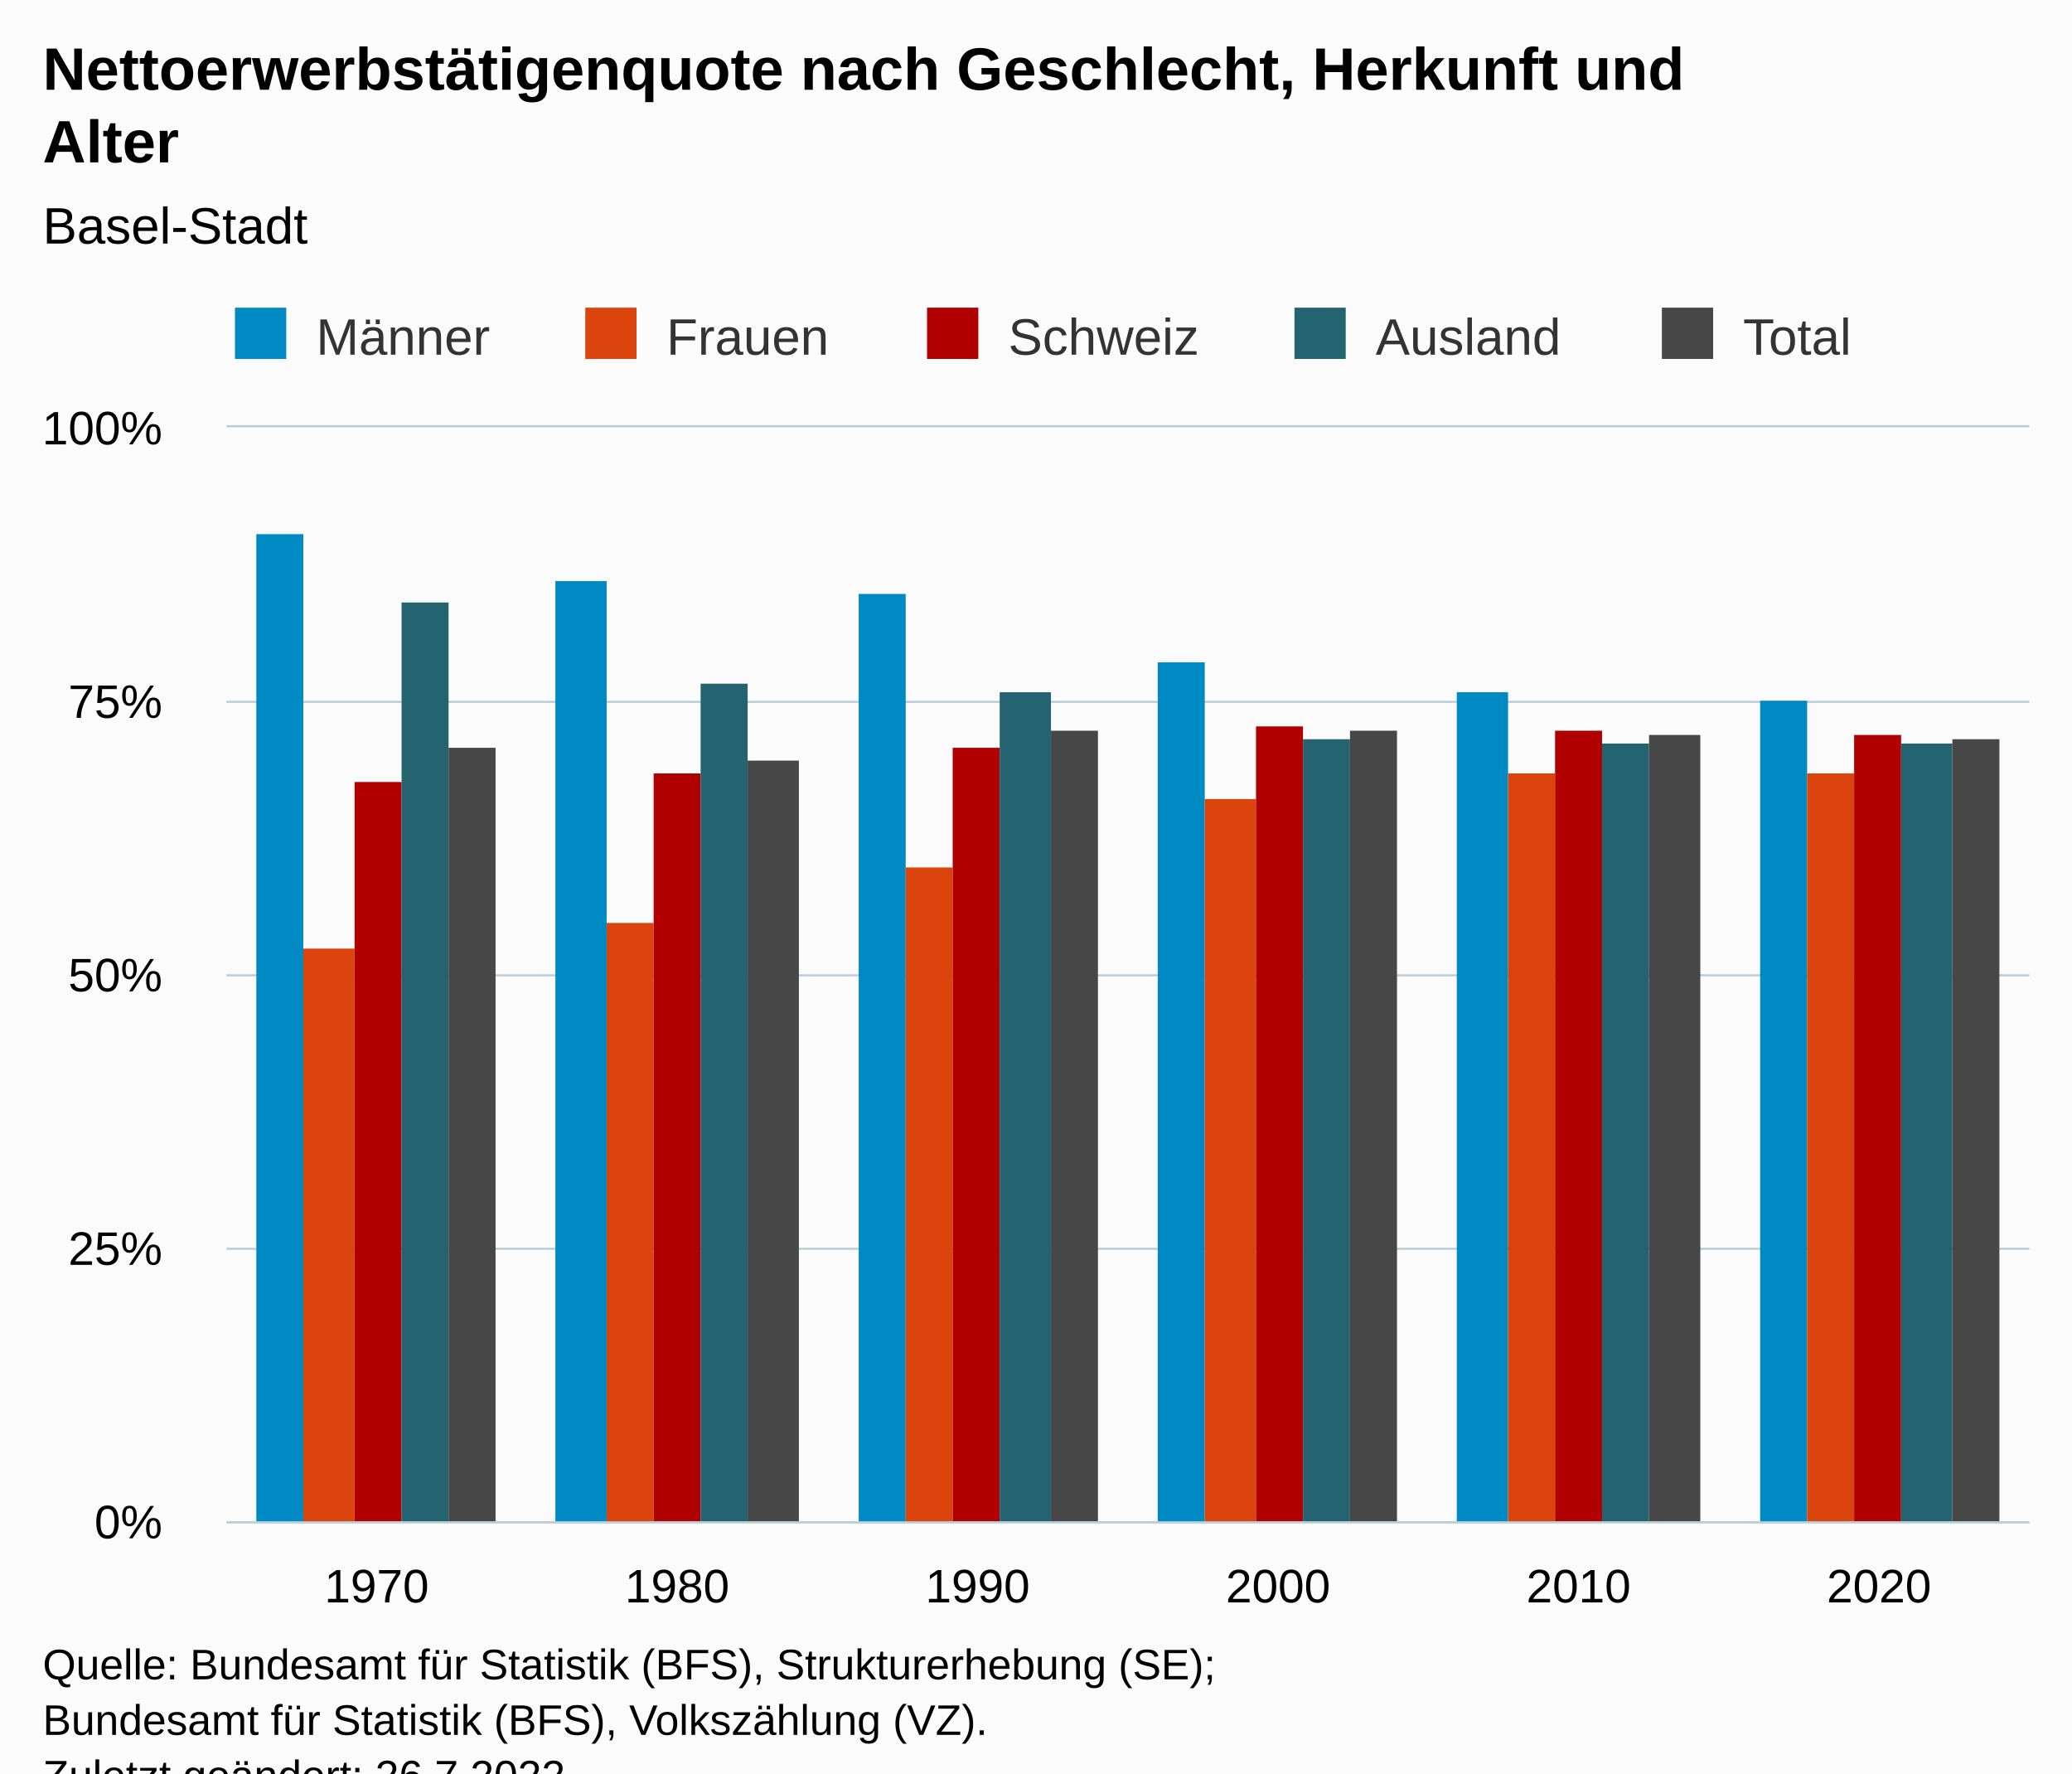
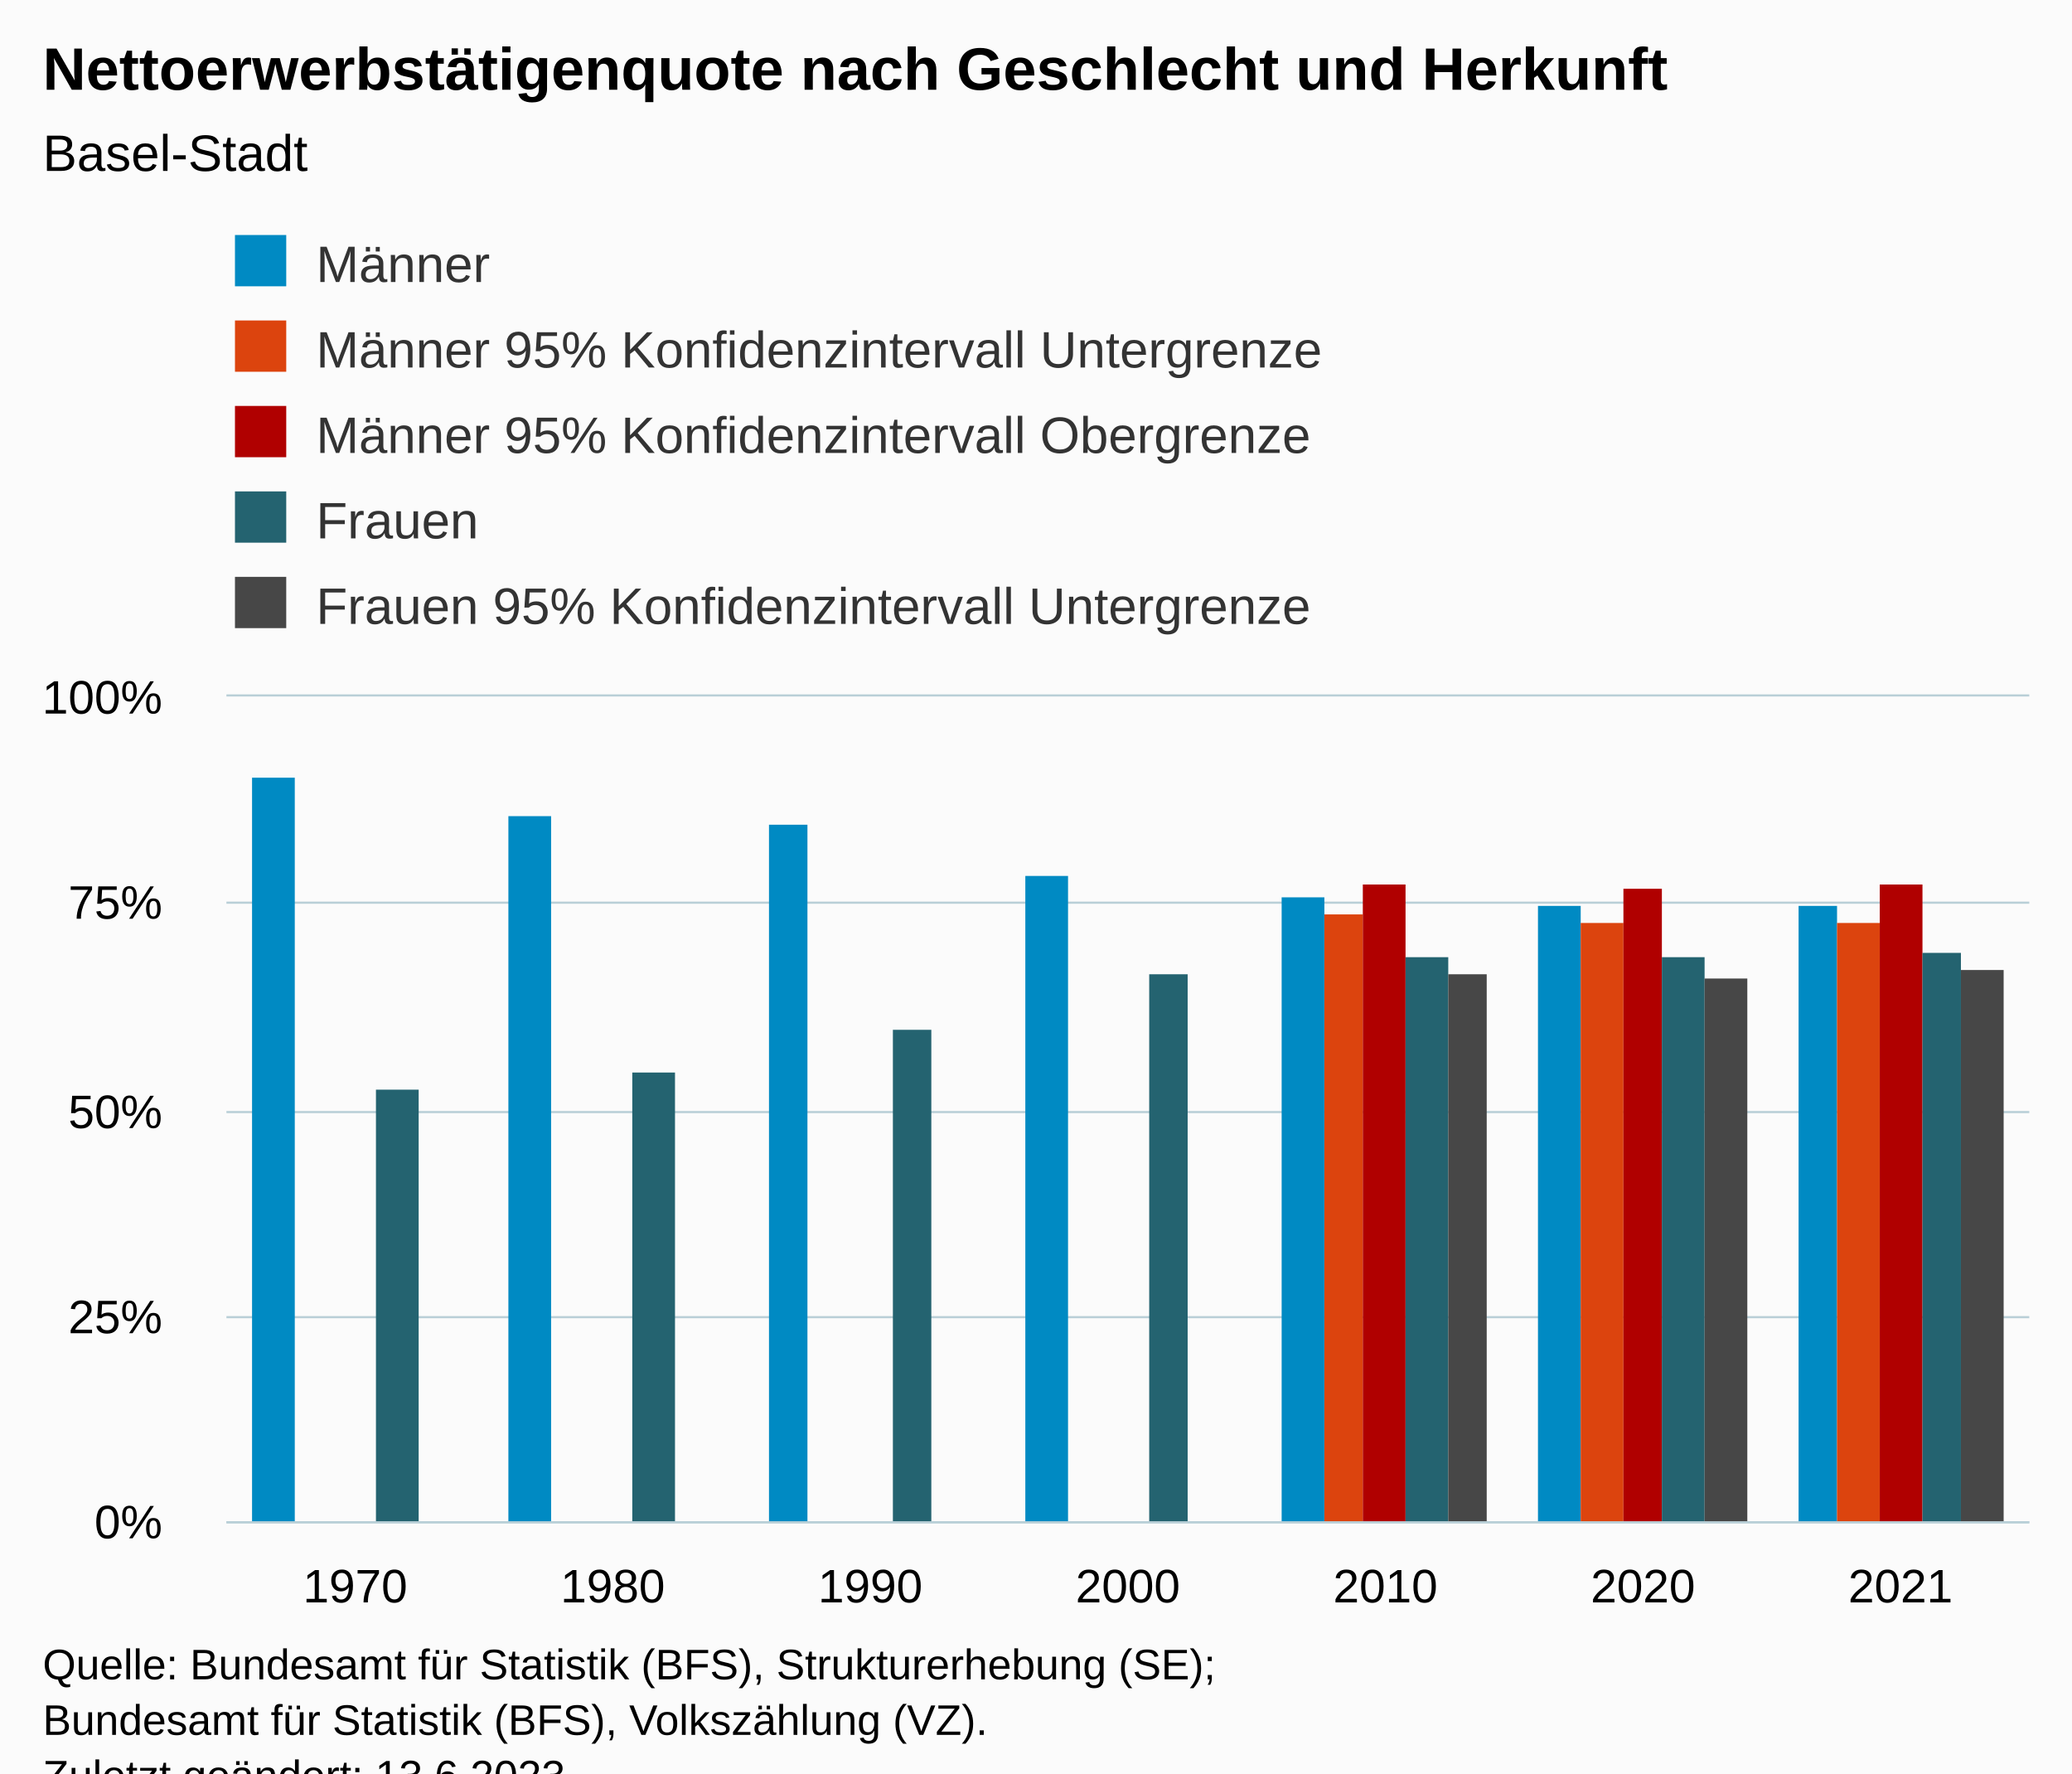
<svg xmlns="http://www.w3.org/2000/svg" version="1.1" class="highcharts-root" style="font-family:Arial;font-size:12px;" viewBox="0 0 485 415">
  <defs>
-     <clipPath id="highcharts-uptk5x3-37-">
-       <rect x="0" y="0" width="422" height="256" fill="none" />
+     <clipPath id="highcharts-kmo9bgj-42-">
+       <rect x="0" y="0" width="422" height="193" fill="none" />
    </clipPath>
-     <clipPath id="highcharts-uptk5x3-44-">
-       <rect x="0" y="0" width="422" height="256" fill="none" />
+     <clipPath id="highcharts-kmo9bgj-50-">
+       <rect x="0" y="0" width="422" height="193" fill="none" />
    </clipPath>
-     <clipPath id="highcharts-uptk5x3-69-">
-       <rect x="53" y="100" width="422" height="256" fill="none" />
+     <clipPath id="highcharts-kmo9bgj-79-">
+       <rect x="53" y="163" width="422" height="193" fill="none" />
    </clipPath>
  </defs>
  <rect fill="#fbfbfb" class="highcharts-background" x="0" y="0" width="485" height="428" rx="0" ry="0" />
-   <rect fill="none" class="highcharts-plot-background" x="53" y="100" width="422" height="256" />
+   <rect fill="none" class="highcharts-plot-background" x="53" y="163" width="422" height="193" />
  <g class="highcharts-pane-group" data-z-index="0" />
  <g class="highcharts-grid highcharts-xaxis-grid" data-z-index="1">
-     <path fill="none" data-z-index="1" class="highcharts-grid-line" d="M 122.5 100 L 122.5 356" opacity="1" />
-     <path fill="none" data-z-index="1" class="highcharts-grid-line" d="M 193.5 100 L 193.5 356" opacity="1" />
-     <path fill="none" data-z-index="1" class="highcharts-grid-line" d="M 263.5 100 L 263.5 356" opacity="1" />
-     <path fill="none" data-z-index="1" class="highcharts-grid-line" d="M 333.5 100 L 333.5 356" opacity="1" />
-     <path fill="none" data-z-index="1" class="highcharts-grid-line" d="M 404.5 100 L 404.5 356" opacity="1" />
-     <path fill="none" data-z-index="1" class="highcharts-grid-line" d="M 474.5 100 L 474.5 356" opacity="1" />
-     <path fill="none" data-z-index="1" class="highcharts-grid-line" d="M 52.5 100 L 52.5 356" opacity="1" />
+     <path fill="none" data-z-index="1" class="highcharts-grid-line" d="M 112.5 163 L 112.5 356" opacity="1" />
+     <path fill="none" data-z-index="1" class="highcharts-grid-line" d="M 173.5 163 L 173.5 356" opacity="1" />
+     <path fill="none" data-z-index="1" class="highcharts-grid-line" d="M 233.5 163 L 233.5 356" opacity="1" />
+     <path fill="none" data-z-index="1" class="highcharts-grid-line" d="M 293.5 163 L 293.5 356" opacity="1" />
+     <path fill="none" data-z-index="1" class="highcharts-grid-line" d="M 353.5 163 L 353.5 356" opacity="1" />
+     <path fill="none" data-z-index="1" class="highcharts-grid-line" d="M 414.5 163 L 414.5 356" opacity="1" />
+     <path fill="none" data-z-index="1" class="highcharts-grid-line" d="M 474.5 163 L 474.5 356" opacity="1" />
+     <path fill="none" data-z-index="1" class="highcharts-grid-line" d="M 52.5 163 L 52.5 356" opacity="1" />
  </g>
  <g class="highcharts-grid highcharts-yaxis-grid" data-z-index="1">
    <path fill="none" stroke="#B9CFD7" stroke-width="0.5" data-z-index="1" class="highcharts-grid-line" d="M 53 356.25 L 475 356.25" opacity="1" />
-     <path fill="none" stroke="#B9CFD7" stroke-width="0.5" data-z-index="1" class="highcharts-grid-line" d="M 53 292.25 L 475 292.25" opacity="1" />
-     <path fill="none" stroke="#B9CFD7" stroke-width="0.5" data-z-index="1" class="highcharts-grid-line" d="M 53 228.25 L 475 228.25" opacity="1" />
-     <path fill="none" stroke="#B9CFD7" stroke-width="0.5" data-z-index="1" class="highcharts-grid-line" d="M 53 164.25 L 475 164.25" opacity="1" />
-     <path fill="none" stroke="#B9CFD7" stroke-width="0.5" data-z-index="1" class="highcharts-grid-line" d="M 53 99.75 L 475 99.75" opacity="1" />
+     <path fill="none" stroke="#B9CFD7" stroke-width="0.5" data-z-index="1" class="highcharts-grid-line" d="M 53 308.25 L 475 308.25" opacity="1" />
+     <path fill="none" stroke="#B9CFD7" stroke-width="0.5" data-z-index="1" class="highcharts-grid-line" d="M 53 260.25 L 475 260.25" opacity="1" />
+     <path fill="none" stroke="#B9CFD7" stroke-width="0.5" data-z-index="1" class="highcharts-grid-line" d="M 53 211.25 L 475 211.25" opacity="1" />
+     <path fill="none" stroke="#B9CFD7" stroke-width="0.5" data-z-index="1" class="highcharts-grid-line" d="M 53 162.75 L 475 162.75" opacity="1" />
  </g>
-   <rect fill="none" class="highcharts-plot-border" data-z-index="1" x="53" y="100" width="422" height="256" />
+   <rect fill="none" class="highcharts-plot-border" data-z-index="1" x="53" y="163" width="422" height="193" />
  <g class="highcharts-axis highcharts-xaxis" data-z-index="2">
    <path fill="none" class="highcharts-axis-line" stroke="#B9CFD7" stroke-width="0.5" data-z-index="7" d="M 53 356.25 L 475 356.25" />
  </g>
  <g class="highcharts-axis highcharts-yaxis" data-z-index="2">
-     <path fill="none" class="highcharts-axis-line" data-z-index="7" d="M 53 100 L 53 356" />
+     <path fill="none" class="highcharts-axis-line" data-z-index="7" d="M 53 163 L 53 356" />
  </g>
  <g class="highcharts-series-group" data-z-index="3">
-     <g class="highcharts-series highcharts-series-0 highcharts-column-series" data-z-index="0.1" opacity="1" transform="translate(53,100) scale(1 1)" clip-path="url(#highcharts-uptk5x3-44-)">
-       <rect x="7" y="25" width="11" height="232" fill="#008AC3" opacity="1" class="highcharts-point" />
-       <rect x="77" y="36" width="12" height="221" fill="#008AC3" opacity="1" class="highcharts-point" />
-       <rect x="148" y="39" width="11" height="218" fill="#008AC3" opacity="1" class="highcharts-point" />
-       <rect x="218" y="55" width="11" height="202" fill="#008AC3" opacity="1" class="highcharts-point" />
-       <rect x="288" y="62" width="12" height="195" fill="#008AC3" opacity="1" class="highcharts-point" />
-       <rect x="359" y="64" width="11" height="193" fill="#008AC3" opacity="1" class="highcharts-point" />
+     <g class="highcharts-series highcharts-series-0 highcharts-column-series" data-z-index="0.1" opacity="1" transform="translate(53,163) scale(1 1)" clip-path="url(#highcharts-kmo9bgj-50-)">
+       <rect x="6" y="19" width="10" height="175" fill="#008AC3" opacity="1" class="highcharts-point" />
+       <rect x="66" y="28" width="10" height="166" fill="#008AC3" opacity="1" class="highcharts-point" />
+       <rect x="127" y="30" width="9" height="164" fill="#008AC3" opacity="1" class="highcharts-point" />
+       <rect x="187" y="42" width="10" height="152" fill="#008AC3" opacity="1" class="highcharts-point" />
+       <rect x="247" y="47" width="10" height="147" fill="#008AC3" opacity="1" class="highcharts-point" />
+       <rect x="307" y="49" width="10" height="145" fill="#008AC3" opacity="1" class="highcharts-point" />
+       <rect x="368" y="49" width="9" height="145" fill="#008AC3" opacity="1" class="highcharts-point" />
    </g>
-     <g class="highcharts-markers highcharts-series-0 highcharts-column-series" data-z-index="0.1" opacity="1" transform="translate(53,100) scale(1 1)" clip-path="none" />
-     <g class="highcharts-series highcharts-series-1 highcharts-column-series" data-z-index="0.1" opacity="1" transform="translate(53,100) scale(1 1)" clip-path="url(#highcharts-uptk5x3-44-)">
-       <rect x="18" y="122" width="12" height="135" fill="#DC440E" opacity="1" class="highcharts-point" />
-       <rect x="89" y="116" width="11" height="141" fill="#DC440E" opacity="1" class="highcharts-point" />
-       <rect x="159" y="103" width="11" height="154" fill="#DC440E" opacity="1" class="highcharts-point" />
-       <rect x="229" y="87" width="12" height="170" fill="#DC440E" opacity="1" class="highcharts-point" />
-       <rect x="300" y="81" width="11" height="176" fill="#DC440E" opacity="1" class="highcharts-point" />
-       <rect x="370" y="81" width="11" height="176" fill="#DC440E" opacity="1" class="highcharts-point" />
+     <g class="highcharts-markers highcharts-series-0 highcharts-column-series" data-z-index="0.1" opacity="1" transform="translate(53,163) scale(1 1)" clip-path="none" />
+     <g class="highcharts-series highcharts-series-1 highcharts-column-series" data-z-index="0.1" opacity="1" transform="translate(53,163) scale(1 1)" clip-path="url(#highcharts-kmo9bgj-50-)">
+       <rect x="257" y="51" width="9" height="143" fill="#DC440E" opacity="1" class="highcharts-point" />
+       <rect x="317" y="53" width="10" height="141" fill="#DC440E" opacity="1" class="highcharts-point" />
+       <rect x="377" y="53" width="10" height="141" fill="#DC440E" opacity="1" class="highcharts-point" />
    </g>
-     <g class="highcharts-markers highcharts-series-1 highcharts-column-series" data-z-index="0.1" opacity="1" transform="translate(53,100) scale(1 1)" clip-path="none" />
-     <g class="highcharts-series highcharts-series-2 highcharts-column-series" data-z-index="0.1" opacity="1" transform="translate(53,100) scale(1 1)" clip-path="url(#highcharts-uptk5x3-44-)">
-       <rect x="30" y="83" width="11" height="174" fill="#B00000" opacity="1" class="highcharts-point" />
-       <rect x="100" y="81" width="11" height="176" fill="#B00000" opacity="1" class="highcharts-point" />
-       <rect x="170" y="75" width="11" height="182" fill="#B00000" opacity="1" class="highcharts-point" />
-       <rect x="241" y="70" width="11" height="187" fill="#B00000" opacity="1" class="highcharts-point" />
-       <rect x="311" y="71" width="11" height="186" fill="#B00000" opacity="1" class="highcharts-point" />
-       <rect x="381" y="72" width="11" height="185" fill="#B00000" opacity="1" class="highcharts-point" />
+     <g class="highcharts-markers highcharts-series-1 highcharts-column-series" data-z-index="0.1" opacity="1" transform="translate(53,163) scale(1 1)" clip-path="none" />
+     <g class="highcharts-series highcharts-series-2 highcharts-column-series" data-z-index="0.1" opacity="1" transform="translate(53,163) scale(1 1)" clip-path="url(#highcharts-kmo9bgj-50-)">
+       <rect x="266" y="44" width="10" height="150" fill="#B00000" opacity="1" class="highcharts-point" />
+       <rect x="327" y="45" width="9" height="149" fill="#B00000" opacity="1" class="highcharts-point" />
+       <rect x="387" y="44" width="10" height="150" fill="#B00000" opacity="1" class="highcharts-point" />
    </g>
-     <g class="highcharts-markers highcharts-series-2 highcharts-column-series" data-z-index="0.1" opacity="1" transform="translate(53,100) scale(1 1)" clip-path="none" />
-     <g class="highcharts-series highcharts-series-3 highcharts-column-series" data-z-index="0.1" opacity="1" transform="translate(53,100) scale(1 1)" clip-path="url(#highcharts-uptk5x3-44-)">
-       <rect x="41" y="41" width="11" height="216" fill="#246370" opacity="1" class="highcharts-point" />
-       <rect x="111" y="60" width="11" height="197" fill="#246370" opacity="1" class="highcharts-point" />
-       <rect x="181" y="62" width="12" height="195" fill="#246370" opacity="1" class="highcharts-point" />
-       <rect x="252" y="73" width="11" height="184" fill="#246370" opacity="1" class="highcharts-point" />
-       <rect x="322" y="74" width="11" height="183" fill="#246370" opacity="1" class="highcharts-point" />
-       <rect x="392" y="74" width="12" height="183" fill="#246370" opacity="1" class="highcharts-point" />
+     <g class="highcharts-markers highcharts-series-2 highcharts-column-series" data-z-index="0.1" opacity="1" transform="translate(53,163) scale(1 1)" clip-path="none" />
+     <g class="highcharts-series highcharts-series-3 highcharts-column-series" data-z-index="0.1" opacity="1" transform="translate(53,163) scale(1 1)" clip-path="url(#highcharts-kmo9bgj-50-)">
+       <rect x="35" y="92" width="10" height="102" fill="#246370" opacity="1" class="highcharts-point" />
+       <rect x="95" y="88" width="10" height="106" fill="#246370" opacity="1" class="highcharts-point" />
+       <rect x="156" y="78" width="9" height="116" fill="#246370" opacity="1" class="highcharts-point" />
+       <rect x="216" y="65" width="9" height="129" fill="#246370" opacity="1" class="highcharts-point" />
+       <rect x="276" y="61" width="10" height="133" fill="#246370" opacity="1" class="highcharts-point" />
+       <rect x="336" y="61" width="10" height="133" fill="#246370" opacity="1" class="highcharts-point" />
+       <rect x="397" y="60" width="9" height="134" fill="#246370" opacity="1" class="highcharts-point" />
    </g>
-     <g class="highcharts-markers highcharts-series-3 highcharts-column-series" data-z-index="0.1" opacity="1" transform="translate(53,100) scale(1 1)" clip-path="none" />
-     <g class="highcharts-series highcharts-series-4 highcharts-column-series" data-z-index="0.1" opacity="1" transform="translate(53,100) scale(1 1)" clip-path="url(#highcharts-uptk5x3-44-)">
-       <rect x="52" y="75" width="11" height="182" fill="#474747" opacity="1" class="highcharts-point" />
-       <rect x="122" y="78" width="12" height="179" fill="#474747" opacity="1" class="highcharts-point" />
-       <rect x="193" y="71" width="11" height="186" fill="#474747" opacity="1" class="highcharts-point" />
-       <rect x="263" y="71" width="11" height="186" fill="#474747" opacity="1" class="highcharts-point" />
-       <rect x="333" y="72" width="12" height="185" fill="#474747" opacity="1" class="highcharts-point" />
-       <rect x="404" y="73" width="11" height="184" fill="#474747" opacity="1" class="highcharts-point" />
+     <g class="highcharts-markers highcharts-series-3 highcharts-column-series" data-z-index="0.1" opacity="1" transform="translate(53,163) scale(1 1)" clip-path="none" />
+     <g class="highcharts-series highcharts-series-4 highcharts-column-series" data-z-index="0.1" opacity="1" transform="translate(53,163) scale(1 1)" clip-path="url(#highcharts-kmo9bgj-50-)">
+       <rect x="286" y="65" width="9" height="129" fill="#474747" opacity="1" class="highcharts-point" />
+       <rect x="346" y="66" width="10" height="128" fill="#474747" opacity="1" class="highcharts-point" />
+       <rect x="406" y="64" width="10" height="130" fill="#474747" opacity="1" class="highcharts-point" />
    </g>
-     <g class="highcharts-markers highcharts-series-4 highcharts-column-series" data-z-index="0.1" opacity="1" transform="translate(53,100) scale(1 1)" clip-path="none" />
+     <g class="highcharts-markers highcharts-series-4 highcharts-column-series" data-z-index="0.1" opacity="1" transform="translate(53,163) scale(1 1)" clip-path="none" />
  </g>
  <text x="10" text-anchor="start" class="highcharts-title" data-z-index="4" style="color:#000000;font-size:14px;font-weight:bold;fill:#000000;" y="21">
-     <tspan>Nettoerwerbstätigenquote nach Geschlecht, Herkunft und</tspan>
-     <tspan dy="17" x="10">Alter</tspan>
+     <tspan>Nettoerwerbstätigenquote nach Geschlecht und Herkunft</tspan>
  </text>
-   <text x="10" text-anchor="start" class="highcharts-subtitle" data-z-index="4" style="color:#000000;font-size:12px;font-weight:normal;fill:#000000;" y="57">
+   <text x="10" text-anchor="start" class="highcharts-subtitle" data-z-index="4" style="color:#000000;font-size:12px;font-weight:normal;fill:#000000;" y="40">
    <tspan>Basel-Stadt</tspan>
  </text>
  <text x="10" text-anchor="start" class="highcharts-caption" data-z-index="4" style="color:#666666;fill:#666666;" y="390" />
-   <g class="highcharts-legend" data-z-index="7" transform="translate(53,73)">
-     <rect fill="none" class="highcharts-legend-box" rx="0" ry="0" x="0" y="0" width="382" height="15" visibility="visible" />
+   <g class="highcharts-legend" data-z-index="7" transform="translate(53,56)">
+     <rect fill="none" class="highcharts-legend-box" rx="0" ry="0" x="0" y="0" width="259" height="95" visibility="visible" />
    <g data-z-index="1">
      <g>
        <g class="highcharts-legend-item highcharts-column-series highcharts-color-undefined highcharts-series-0" data-z-index="1" transform="translate(0,-5)">
          <text x="21" style="color:#333333;cursor:pointer;font-size:12px;font-weight:normal;fill:#333333;" text-anchor="start" data-z-index="2" y="15">
            <tspan>Männer</tspan>
          </text>
          <rect x="2" y="4" width="12" height="12" fill="#008AC3" class="highcharts-point" data-z-index="3" />
        </g>
-         <g class="highcharts-legend-item highcharts-column-series highcharts-color-undefined highcharts-series-1" data-z-index="1" transform="translate(82,-5)">
+         <g class="highcharts-legend-item highcharts-column-series highcharts-color-undefined highcharts-series-1" data-z-index="1" transform="translate(0,15)">
+           <text x="21" y="15" style="color:#333333;cursor:pointer;font-size:12px;font-weight:normal;fill:#333333;" text-anchor="start" data-z-index="2">
+             <tspan>Männer 95% Konfidenzintervall Untergrenze</tspan>
+           </text>
+           <rect x="2" y="4" width="12" height="12" fill="#DC440E" class="highcharts-point" data-z-index="3" />
+         </g>
+         <g class="highcharts-legend-item highcharts-column-series highcharts-color-undefined highcharts-series-2" data-z-index="1" transform="translate(0,35)">
+           <text x="21" y="15" style="color:#333333;cursor:pointer;font-size:12px;font-weight:normal;fill:#333333;" text-anchor="start" data-z-index="2">
+             <tspan>Männer 95% Konfidenzintervall Obergrenze</tspan>
+           </text>
+           <rect x="2" y="4" width="12" height="12" fill="#B00000" class="highcharts-point" data-z-index="3" />
+         </g>
+         <g class="highcharts-legend-item highcharts-column-series highcharts-color-undefined highcharts-series-3" data-z-index="1" transform="translate(0,55)">
          <text x="21" y="15" style="color:#333333;cursor:pointer;font-size:12px;font-weight:normal;fill:#333333;" text-anchor="start" data-z-index="2">
            <tspan>Frauen</tspan>
          </text>
-           <rect x="2" y="4" width="12" height="12" fill="#DC440E" class="highcharts-point" data-z-index="3" />
-         </g>
-         <g class="highcharts-legend-item highcharts-column-series highcharts-color-undefined highcharts-series-2" data-z-index="1" transform="translate(162,-5)">
-           <text x="21" y="15" style="color:#333333;cursor:pointer;font-size:12px;font-weight:normal;fill:#333333;" text-anchor="start" data-z-index="2">
-             <tspan>Schweiz</tspan>
-           </text>
-           <rect x="2" y="4" width="12" height="12" fill="#B00000" class="highcharts-point" data-z-index="3" />
-         </g>
-         <g class="highcharts-legend-item highcharts-column-series highcharts-color-undefined highcharts-series-3" data-z-index="1" transform="translate(248,-5)">
-           <text x="21" y="15" style="color:#333333;cursor:pointer;font-size:12px;font-weight:normal;fill:#333333;" text-anchor="start" data-z-index="2">
-             <tspan>Ausland</tspan>
-           </text>
          <rect x="2" y="4" width="12" height="12" fill="#246370" class="highcharts-point" data-z-index="3" />
        </g>
-         <g class="highcharts-legend-item highcharts-column-series highcharts-color-undefined highcharts-series-4" data-z-index="1" transform="translate(334,-5)">
+         <g class="highcharts-legend-item highcharts-column-series highcharts-color-undefined highcharts-series-4" data-z-index="1" transform="translate(0,75)">
          <text x="21" y="15" style="color:#333333;cursor:pointer;font-size:12px;font-weight:normal;fill:#333333;" text-anchor="start" data-z-index="2">
-             <tspan>Total</tspan>
+             <tspan>Frauen 95% Konfidenzintervall Untergrenze</tspan>
          </text>
          <rect x="2" y="4" width="12" height="12" fill="#474747" class="highcharts-point" data-z-index="3" />
        </g>
      </g>
    </g>
  </g>
  <g class="highcharts-axis-labels highcharts-xaxis-labels" data-z-index="7">
-     <text x="88.167" style="color:#000000;cursor:default;font-size:11px;fill:#000000;" text-anchor="middle" transform="translate(0,0)" y="375" opacity="1">1970</text>
-     <text x="158.5" style="color:#000000;cursor:default;font-size:11px;fill:#000000;" text-anchor="middle" transform="translate(0,0)" y="375" opacity="1">1980</text>
-     <text x="228.833" style="color:#000000;cursor:default;font-size:11px;fill:#000000;" text-anchor="middle" transform="translate(0,0)" y="375" opacity="1">1990</text>
-     <text x="299.167" style="color:#000000;cursor:default;font-size:11px;fill:#000000;" text-anchor="middle" transform="translate(0,0)" y="375" opacity="1">2000</text>
-     <text x="369.5" style="color:#000000;cursor:default;font-size:11px;fill:#000000;" text-anchor="middle" transform="translate(0,0)" y="375" opacity="1">2010</text>
-     <text x="439.833" style="color:#000000;cursor:default;font-size:11px;fill:#000000;" text-anchor="middle" transform="translate(0,0)" y="375" opacity="1">2020</text>
+     <text x="83.143" style="color:#000000;cursor:default;font-size:11px;fill:#000000;" text-anchor="middle" transform="translate(0,0)" y="375" opacity="1">1970</text>
+     <text x="143.429" style="color:#000000;cursor:default;font-size:11px;fill:#000000;" text-anchor="middle" transform="translate(0,0)" y="375" opacity="1">1980</text>
+     <text x="203.714" style="color:#000000;cursor:default;font-size:11px;fill:#000000;" text-anchor="middle" transform="translate(0,0)" y="375" opacity="1">1990</text>
+     <text x="264" style="color:#000000;cursor:default;font-size:11px;fill:#000000;" text-anchor="middle" transform="translate(0,0)" y="375" opacity="1">2000</text>
+     <text x="324.286" style="color:#000000;cursor:default;font-size:11px;fill:#000000;" text-anchor="middle" transform="translate(0,0)" y="375" opacity="1">2010</text>
+     <text x="384.571" style="color:#000000;cursor:default;font-size:11px;fill:#000000;" text-anchor="middle" transform="translate(0,0)" y="375" opacity="1">2020</text>
+     <text x="444.857" style="color:#000000;cursor:default;font-size:11px;fill:#000000;" text-anchor="middle" transform="translate(0,0)" y="375" opacity="1">2021</text>
  </g>
  <g class="highcharts-axis-labels highcharts-yaxis-labels" data-z-index="7">
    <text x="38" style="color:#000000;cursor:default;font-size:11px;fill:#000000;" text-anchor="end" transform="translate(0,0)" y="360" opacity="1">0%</text>
-     <text x="38" style="color:#000000;cursor:default;font-size:11px;fill:#000000;" text-anchor="end" transform="translate(0,0)" y="296" opacity="1">25%</text>
-     <text x="38" style="color:#000000;cursor:default;font-size:11px;fill:#000000;" text-anchor="end" transform="translate(0,0)" y="232" opacity="1">50%</text>
-     <text x="38" style="color:#000000;cursor:default;font-size:11px;fill:#000000;" text-anchor="end" transform="translate(0,0)" y="168" opacity="1">75%</text>
-     <text x="38" style="color:#000000;cursor:default;font-size:11px;fill:#000000;" text-anchor="end" transform="translate(0,0)" y="104" opacity="1">100%</text>
+     <text x="38" style="color:#000000;cursor:default;font-size:11px;fill:#000000;" text-anchor="end" transform="translate(0,0)" y="312" opacity="1">25%</text>
+     <text x="38" style="color:#000000;cursor:default;font-size:11px;fill:#000000;" text-anchor="end" transform="translate(0,0)" y="264" opacity="1">50%</text>
+     <text x="38" style="color:#000000;cursor:default;font-size:11px;fill:#000000;" text-anchor="end" transform="translate(0,0)" y="215" opacity="1">75%</text>
+     <text x="38" style="color:#000000;cursor:default;font-size:11px;fill:#000000;" text-anchor="end" transform="translate(0,0)" y="167" opacity="1">100%</text>
  </g>
  <text x="10" class="highcharts-credits" text-anchor="start" data-z-index="8" style="cursor:default;color:#000000;font-size:10px;fill:#000000;" y="393">
    <tspan>Quelle: Bundesamt für Statistik (BFS), Strukturerhebung (SE);</tspan>
    <tspan x="10" dy="13">Bundesamt für Statistik (BFS), Volkszählung (VZ).</tspan>
-     <tspan x="10" dy="13">Zuletzt geändert: 26.7.2022</tspan>
+     <tspan x="10" dy="13">Zuletzt geändert: 13.6.2023</tspan>
  </text>
-   <g class="highcharts-control-points" data-z-index="99" clip-path="url(#highcharts-uptk5x3-69-)" />
+   <g class="highcharts-control-points" data-z-index="99" clip-path="url(#highcharts-kmo9bgj-79-)" />
</svg>
